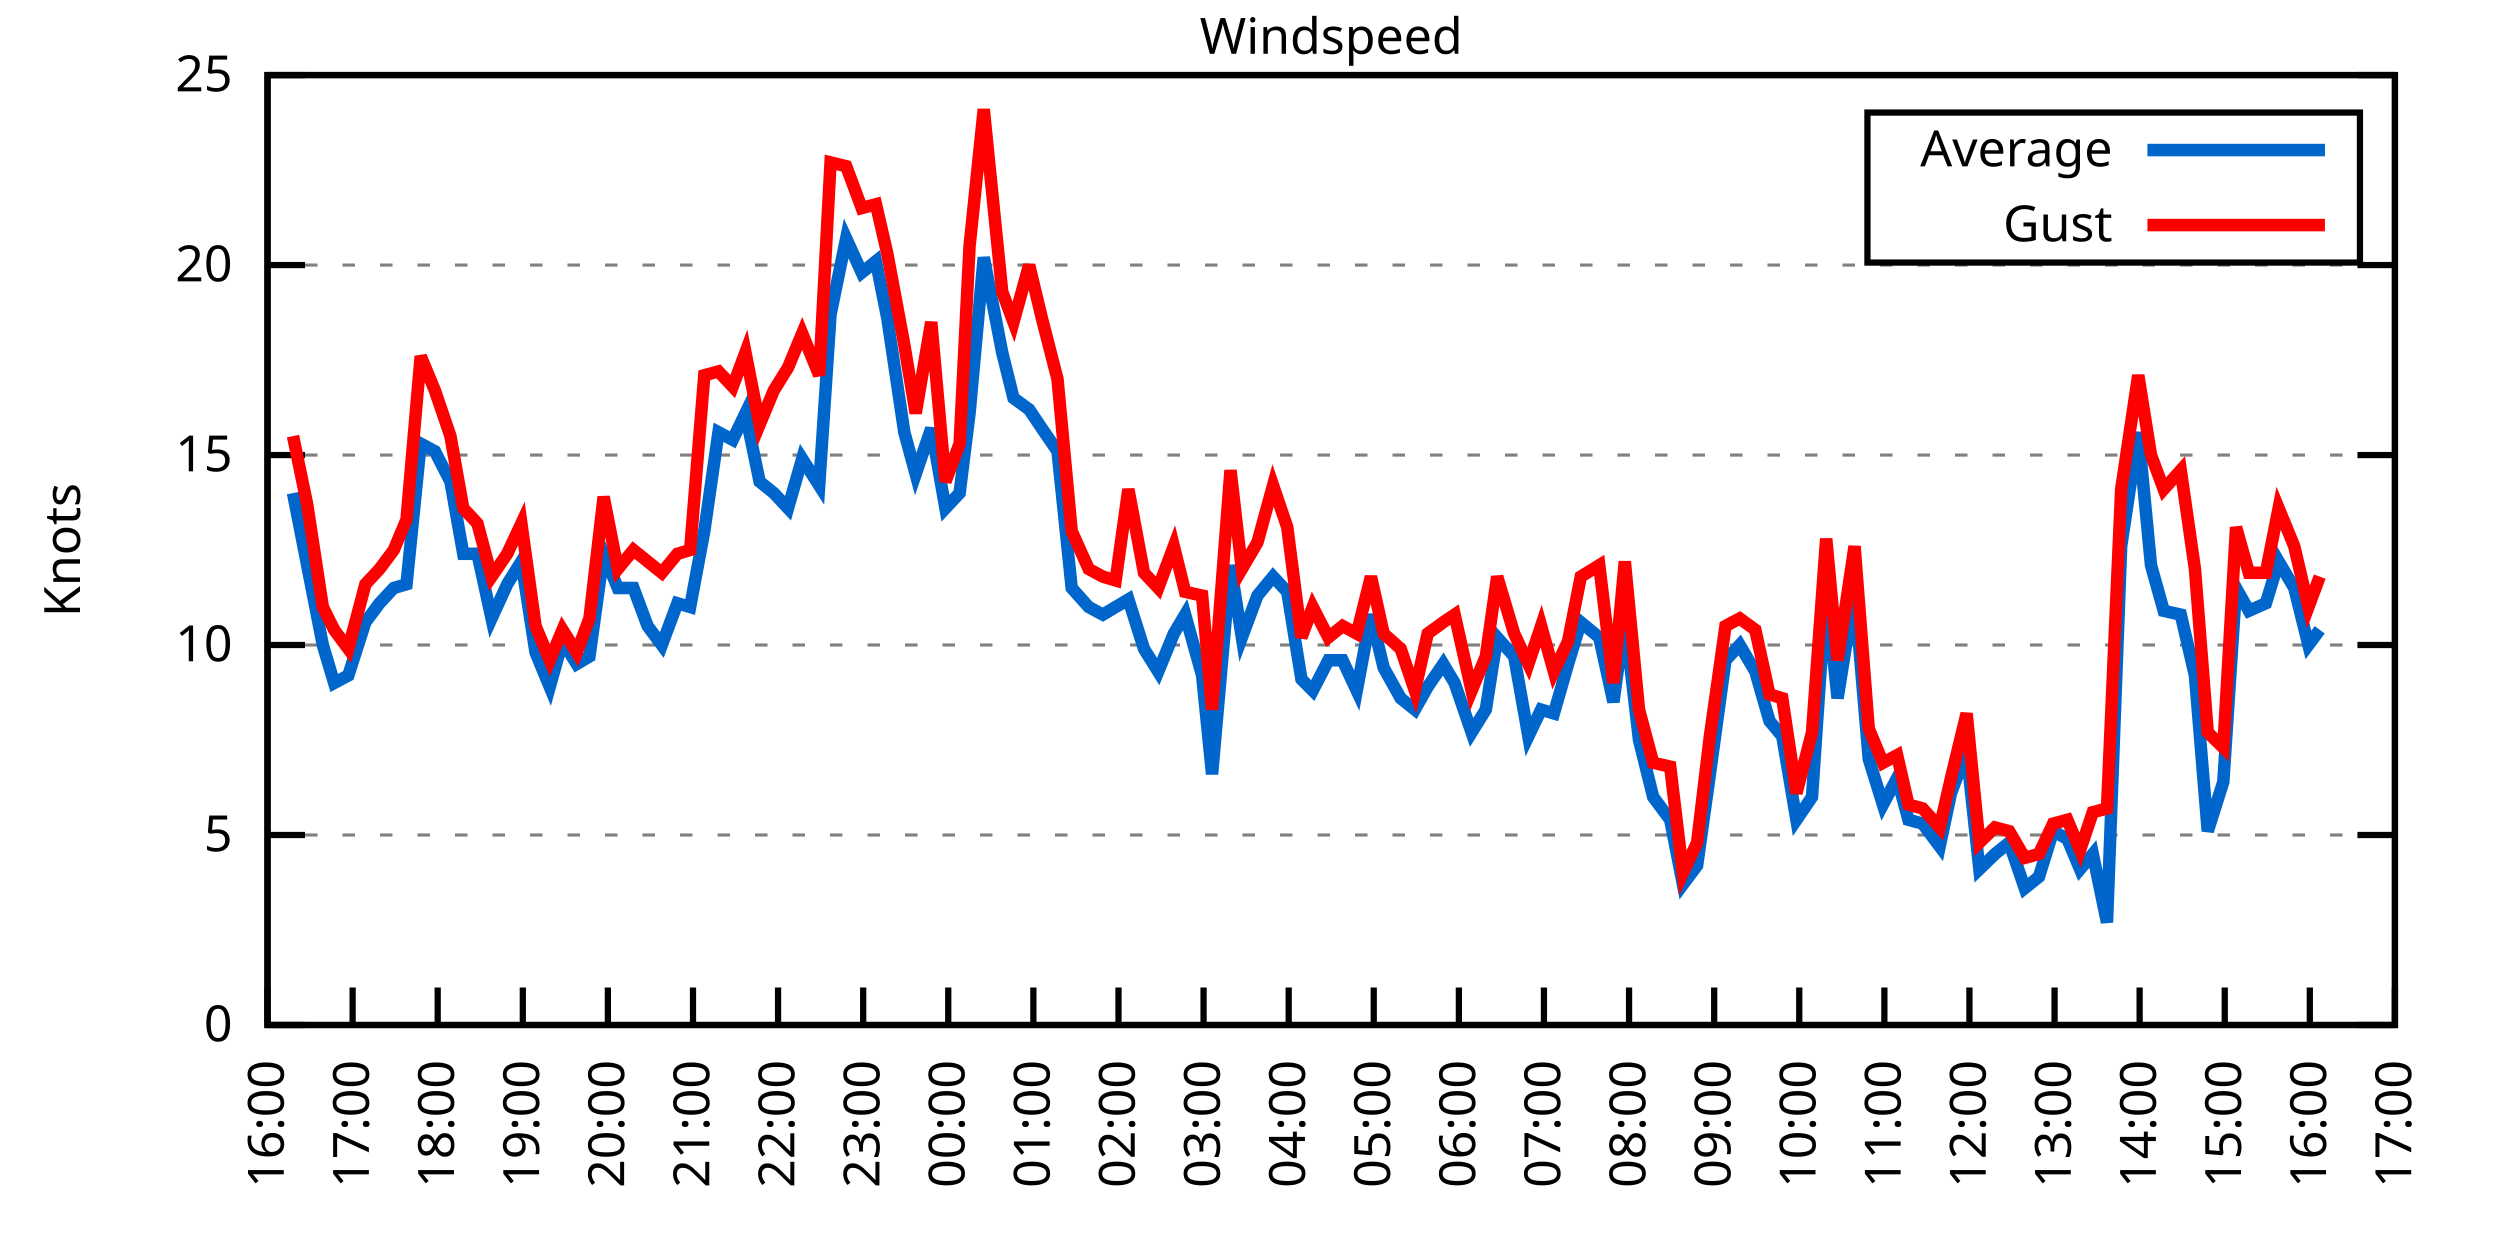
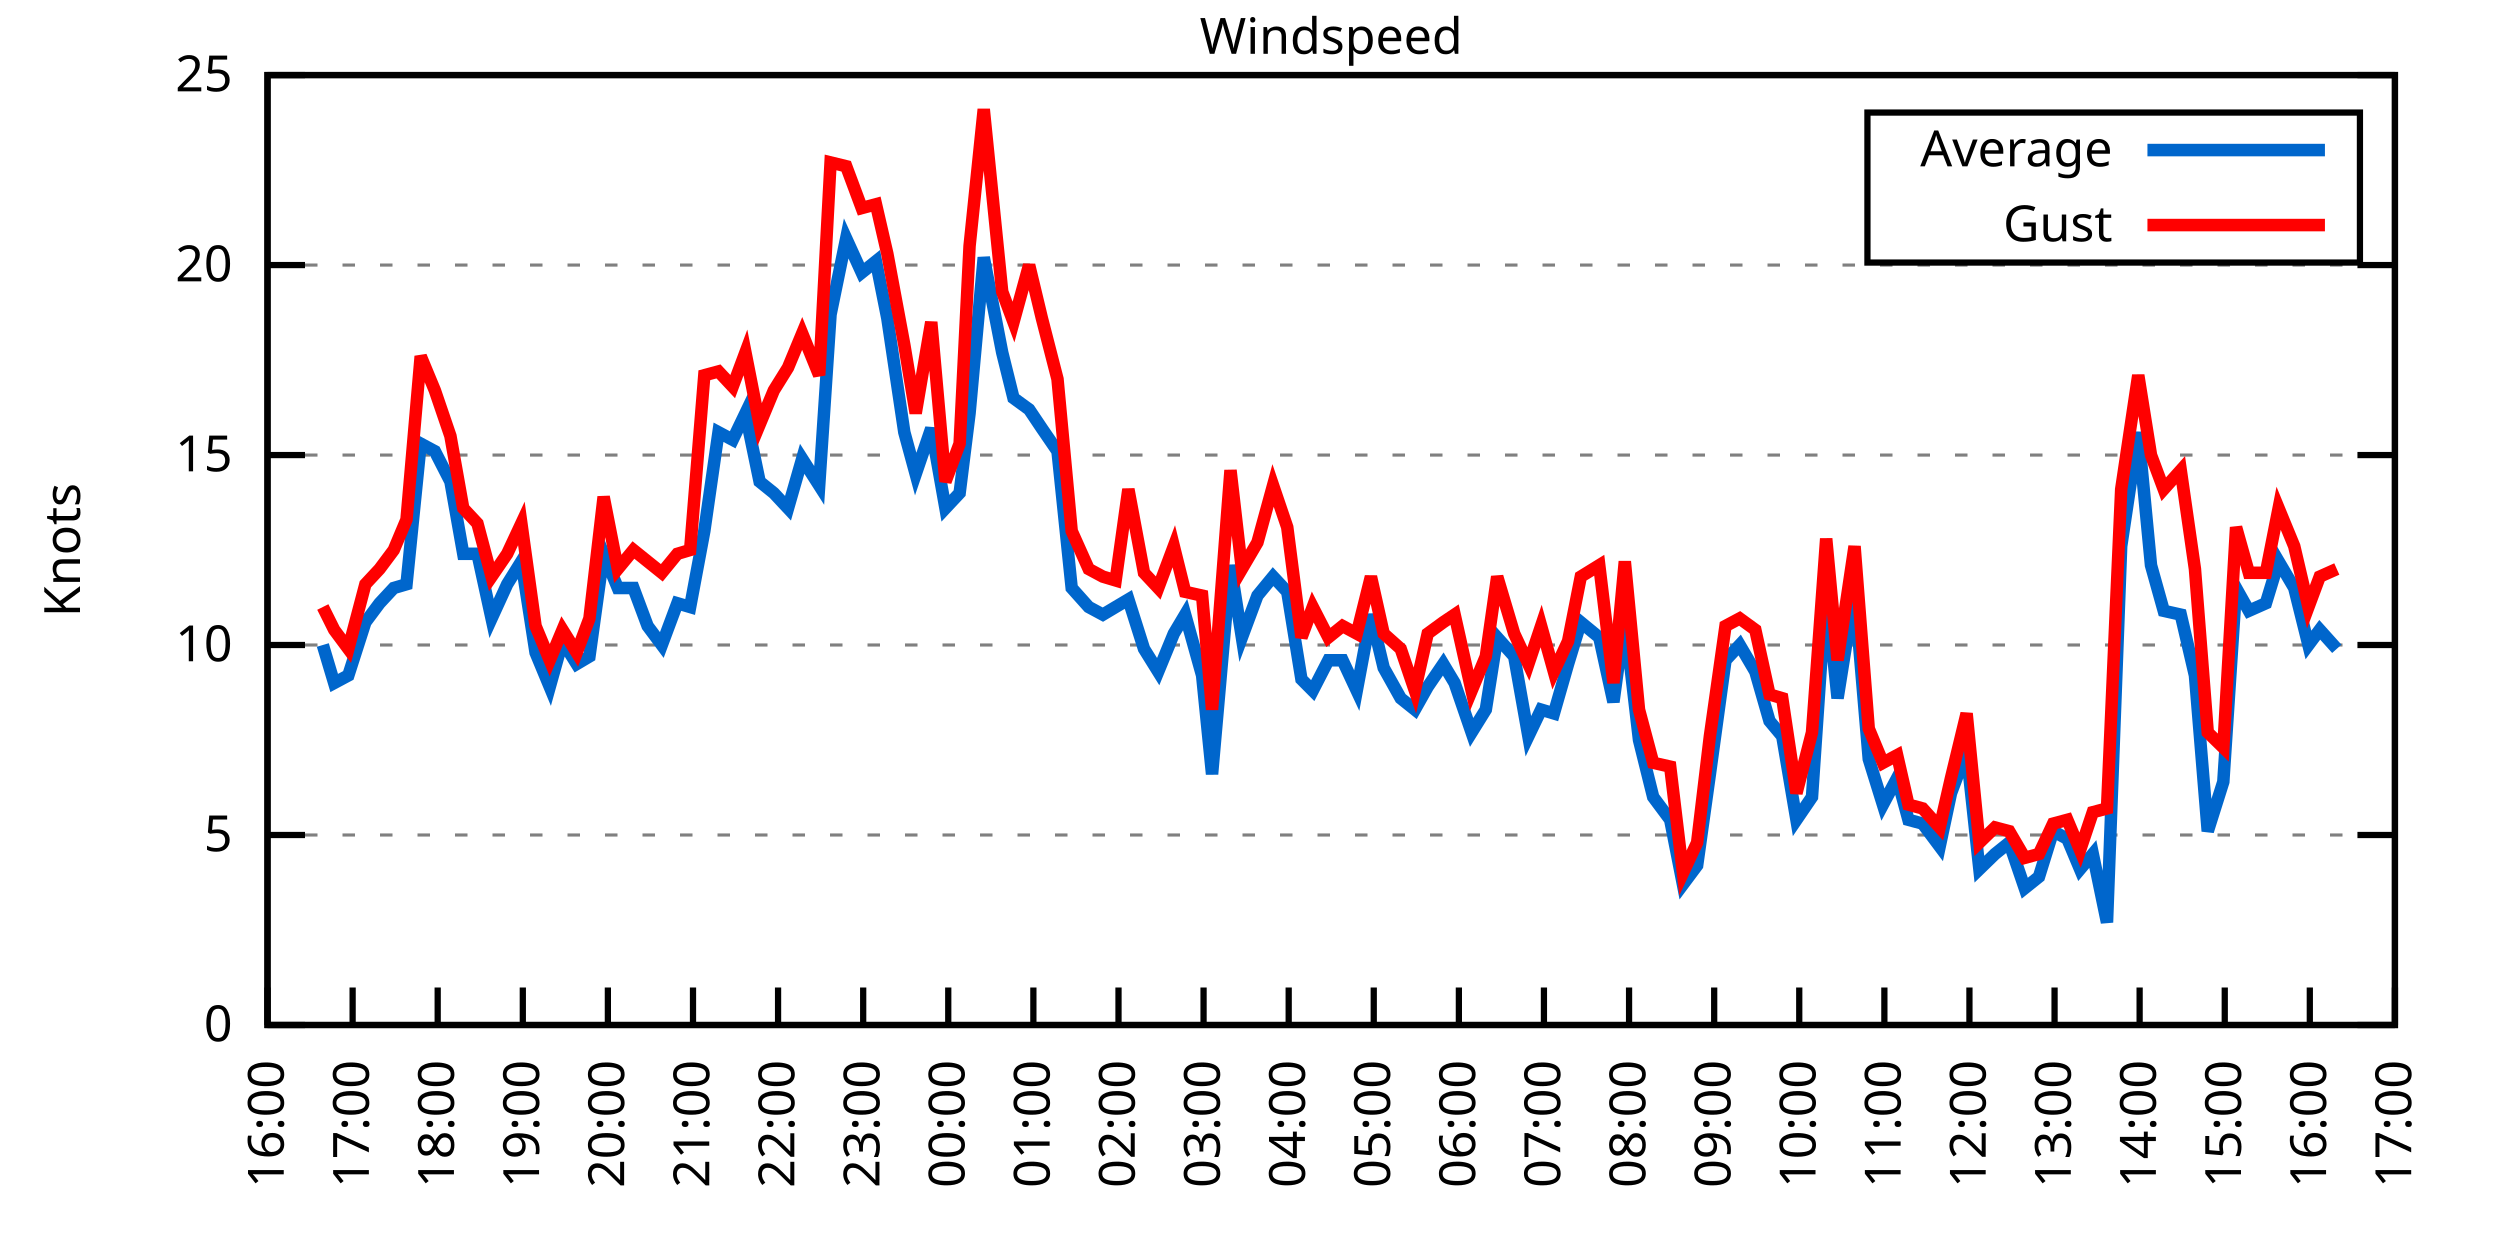
<svg xmlns="http://www.w3.org/2000/svg" xmlns:xlink="http://www.w3.org/1999/xlink" width="400" height="200" viewBox="0 0 400 200">
  <g id="gnuplot_canvas">
    <rect x="0" y="0" width="400" height="200" fill="none" />
    <defs>
      <circle id="gpDot" r="0.5" stroke-width="0.5" stroke="currentColor" />
      <path id="gpPt0" stroke-width="0.333" stroke="currentColor" d="M-1,0 h2 M0,-1 v2" />
      <path id="gpPt1" stroke-width="0.333" stroke="currentColor" d="M-1,-1 L1,1 M1,-1 L-1,1" />
      <path id="gpPt2" stroke-width="0.333" stroke="currentColor" d="M-1,0 L1,0 M0,-1 L0,1 M-1,-1 L1,1 M-1,1 L1,-1" />
      <rect id="gpPt3" stroke-width="0.333" stroke="currentColor" x="-1" y="-1" width="2" height="2" />
      <rect id="gpPt4" stroke-width="0.333" stroke="currentColor" fill="currentColor" x="-1" y="-1" width="2" height="2" />
      <circle id="gpPt5" stroke-width="0.333" stroke="currentColor" cx="0" cy="0" r="1" />
      <use xlink:href="#gpPt5" id="gpPt6" fill="currentColor" stroke="none" />
      <path id="gpPt7" stroke-width="0.333" stroke="currentColor" d="M0,-1.33 L-1.33,0.67 L1.33,0.67 z" />
      <use xlink:href="#gpPt7" id="gpPt8" fill="currentColor" stroke="none" />
      <use xlink:href="#gpPt7" id="gpPt9" stroke="currentColor" transform="rotate(180)" />
      <use xlink:href="#gpPt9" id="gpPt10" fill="currentColor" stroke="none" />
      <use xlink:href="#gpPt3" id="gpPt11" stroke="currentColor" transform="rotate(45)" />
      <use xlink:href="#gpPt11" id="gpPt12" fill="currentColor" stroke="none" />
      <path id="gpPt13" stroke-width="0.333" stroke="currentColor" d="M0,1.330 L1.265,0.411 L0.782,-1.067 L-0.782,-1.076 L-1.265,0.411 z" />
      <use xlink:href="#gpPt13" id="gpPt14" fill="currentColor" stroke="none" />
      <filter id="textbox" filterUnits="objectBoundingBox" x="0" y="0" height="1" width="1">
        <feFlood flood-color="white" flood-opacity="1" result="bgnd" />
        <feComposite in="SourceGraphic" in2="bgnd" operator="atop" />
      </filter>
      <filter id="greybox" filterUnits="objectBoundingBox" x="0" y="0" height="1" width="1">
        <feFlood flood-color="lightgrey" flood-opacity="1" result="grey" />
        <feComposite in="SourceGraphic" in2="grey" operator="atop" />
      </filter>
    </defs>
    <g fill="none" color="white" stroke="currentColor" stroke-width="1.00" stroke-linecap="butt" stroke-linejoin="miter">
</g>
    <g fill="none" color="black" stroke="currentColor" stroke-width="1.00" stroke-linecap="butt" stroke-linejoin="miter">
      <g stroke="none" shape-rendering="crispEdges">
        <polygon fill="rgb(255, 255, 255)" points="42.80,164.00 383.18,164.00 383.18,12.02 42.80,12.02 " />
      </g>
    </g>
    <g fill="none" color="black" stroke="currentColor" stroke-width="1.00" stroke-linecap="butt" stroke-linejoin="miter">
</g>
    <g fill="none" color="black" stroke="black" stroke-width="0.50" stroke-linecap="butt" stroke-linejoin="miter">
</g>
    <g fill="none" color="gray" stroke="currentColor" stroke-width="0.50" stroke-linecap="butt" stroke-linejoin="miter">
      <path stroke="gray" stroke-dasharray="2,4" class="gridline" d="M42.80,164.00 L383.19,164.00  " />
    </g>
    <g fill="none" color="gray" stroke="gray" stroke-width="1.00" stroke-linecap="butt" stroke-linejoin="miter">
</g>
    <g fill="none" color="black" stroke="currentColor" stroke-width="1.00" stroke-linecap="butt" stroke-linejoin="miter">
      <path stroke="black" d="M42.80,164.00 L48.80,164.00 M383.19,164.00 L377.19,164.00  " />
      <g transform="translate(37.20,166.60)" stroke="none" fill="black" font-family="Sans" font-size="8.00" text-anchor="end">
        <text>
          <tspan font-family="Sans"> 0</tspan>
        </text>
      </g>
    </g>
    <g fill="none" color="black" stroke="currentColor" stroke-width="1.00" stroke-linecap="butt" stroke-linejoin="miter">
</g>
    <g fill="none" color="black" stroke="black" stroke-width="0.50" stroke-linecap="butt" stroke-linejoin="miter">
</g>
    <g fill="none" color="gray" stroke="currentColor" stroke-width="0.50" stroke-linecap="butt" stroke-linejoin="miter">
      <path stroke="gray" stroke-dasharray="2,4" class="gridline" d="M42.80,133.60 L383.19,133.60  " />
    </g>
    <g fill="none" color="gray" stroke="gray" stroke-width="1.00" stroke-linecap="butt" stroke-linejoin="miter">
</g>
    <g fill="none" color="black" stroke="currentColor" stroke-width="1.00" stroke-linecap="butt" stroke-linejoin="miter">
      <path stroke="black" d="M42.80,133.60 L48.80,133.60 M383.19,133.60 L377.19,133.60  " />
      <g transform="translate(37.20,136.20)" stroke="none" fill="black" font-family="Sans" font-size="8.00" text-anchor="end">
        <text>
          <tspan font-family="Sans"> 5</tspan>
        </text>
      </g>
    </g>
    <g fill="none" color="black" stroke="currentColor" stroke-width="1.00" stroke-linecap="butt" stroke-linejoin="miter">
</g>
    <g fill="none" color="black" stroke="black" stroke-width="0.50" stroke-linecap="butt" stroke-linejoin="miter">
</g>
    <g fill="none" color="gray" stroke="currentColor" stroke-width="0.50" stroke-linecap="butt" stroke-linejoin="miter">
      <path stroke="gray" stroke-dasharray="2,4" class="gridline" d="M42.80,103.20 L383.19,103.20  " />
    </g>
    <g fill="none" color="gray" stroke="gray" stroke-width="1.00" stroke-linecap="butt" stroke-linejoin="miter">
</g>
    <g fill="none" color="black" stroke="currentColor" stroke-width="1.00" stroke-linecap="butt" stroke-linejoin="miter">
      <path stroke="black" d="M42.80,103.20 L48.80,103.20 M383.19,103.20 L377.19,103.20  " />
      <g transform="translate(37.20,105.80)" stroke="none" fill="black" font-family="Sans" font-size="8.00" text-anchor="end">
        <text>
          <tspan font-family="Sans"> 10</tspan>
        </text>
      </g>
    </g>
    <g fill="none" color="black" stroke="currentColor" stroke-width="1.00" stroke-linecap="butt" stroke-linejoin="miter">
</g>
    <g fill="none" color="black" stroke="black" stroke-width="0.50" stroke-linecap="butt" stroke-linejoin="miter">
</g>
    <g fill="none" color="gray" stroke="currentColor" stroke-width="0.50" stroke-linecap="butt" stroke-linejoin="miter">
      <path stroke="gray" stroke-dasharray="2,4" class="gridline" d="M42.80,72.81 L383.19,72.81  " />
    </g>
    <g fill="none" color="gray" stroke="gray" stroke-width="1.00" stroke-linecap="butt" stroke-linejoin="miter">
</g>
    <g fill="none" color="black" stroke="currentColor" stroke-width="1.00" stroke-linecap="butt" stroke-linejoin="miter">
      <path stroke="black" d="M42.80,72.81 L48.80,72.81 M383.19,72.81 L377.19,72.81  " />
      <g transform="translate(37.20,75.41)" stroke="none" fill="black" font-family="Sans" font-size="8.00" text-anchor="end">
        <text>
          <tspan font-family="Sans"> 15</tspan>
        </text>
      </g>
    </g>
    <g fill="none" color="black" stroke="currentColor" stroke-width="1.00" stroke-linecap="butt" stroke-linejoin="miter">
</g>
    <g fill="none" color="black" stroke="black" stroke-width="0.50" stroke-linecap="butt" stroke-linejoin="miter">
</g>
    <g fill="none" color="gray" stroke="currentColor" stroke-width="0.50" stroke-linecap="butt" stroke-linejoin="miter">
      <path stroke="gray" stroke-dasharray="2,4" class="gridline" d="M42.80,42.41 L383.19,42.41  " />
    </g>
    <g fill="none" color="gray" stroke="gray" stroke-width="1.00" stroke-linecap="butt" stroke-linejoin="miter">
</g>
    <g fill="none" color="black" stroke="currentColor" stroke-width="1.00" stroke-linecap="butt" stroke-linejoin="miter">
      <path stroke="black" d="M42.80,42.41 L48.80,42.41 M383.19,42.41 L377.19,42.41  " />
      <g transform="translate(37.20,45.01)" stroke="none" fill="black" font-family="Sans" font-size="8.00" text-anchor="end">
        <text>
          <tspan font-family="Sans"> 20</tspan>
        </text>
      </g>
    </g>
    <g fill="none" color="black" stroke="currentColor" stroke-width="1.00" stroke-linecap="butt" stroke-linejoin="miter">
</g>
    <g fill="none" color="black" stroke="black" stroke-width="0.50" stroke-linecap="butt" stroke-linejoin="miter">
</g>
    <g fill="none" color="gray" stroke="currentColor" stroke-width="0.50" stroke-linecap="butt" stroke-linejoin="miter">
      <path stroke="gray" stroke-dasharray="2,4" class="gridline" d="M42.80,12.01 L383.19,12.01  " />
    </g>
    <g fill="none" color="gray" stroke="gray" stroke-width="1.00" stroke-linecap="butt" stroke-linejoin="miter">
</g>
    <g fill="none" color="black" stroke="currentColor" stroke-width="1.00" stroke-linecap="butt" stroke-linejoin="miter">
      <path stroke="black" d="M42.80,12.01 L48.80,12.01 M383.19,12.01 L377.19,12.01  " />
      <g transform="translate(37.20,14.61)" stroke="none" fill="black" font-family="Sans" font-size="8.00" text-anchor="end">
        <text>
          <tspan font-family="Sans"> 25</tspan>
        </text>
      </g>
    </g>
    <g fill="none" color="black" stroke="currentColor" stroke-width="1.00" stroke-linecap="butt" stroke-linejoin="miter">
      <path stroke="black" d="M42.80,164.00 L42.80,158.00  " />
      <g transform="translate(45.40,169.60) rotate(270.00)" stroke="none" fill="black" font-family="Sans" font-size="8.00" text-anchor="end">
        <text>
          <tspan font-family="Sans">16:00</tspan>
        </text>
      </g>
    </g>
    <g fill="none" color="black" stroke="currentColor" stroke-width="1.00" stroke-linecap="butt" stroke-linejoin="miter">
      <path stroke="black" d="M56.42,164.00 L56.42,158.00  " />
      <g transform="translate(59.02,169.60) rotate(270.00)" stroke="none" fill="black" font-family="Sans" font-size="8.00" text-anchor="end">
        <text>
          <tspan font-family="Sans">17:00</tspan>
        </text>
      </g>
    </g>
    <g fill="none" color="black" stroke="currentColor" stroke-width="1.00" stroke-linecap="butt" stroke-linejoin="miter">
      <path stroke="black" d="M70.03,164.00 L70.03,158.00  " />
      <g transform="translate(72.63,169.60) rotate(270.00)" stroke="none" fill="black" font-family="Sans" font-size="8.00" text-anchor="end">
        <text>
          <tspan font-family="Sans">18:00</tspan>
        </text>
      </g>
    </g>
    <g fill="none" color="black" stroke="currentColor" stroke-width="1.00" stroke-linecap="butt" stroke-linejoin="miter">
      <path stroke="black" d="M83.65,164.00 L83.65,158.00  " />
      <g transform="translate(86.25,169.60) rotate(270.00)" stroke="none" fill="black" font-family="Sans" font-size="8.00" text-anchor="end">
        <text>
          <tspan font-family="Sans">19:00</tspan>
        </text>
      </g>
    </g>
    <g fill="none" color="black" stroke="currentColor" stroke-width="1.00" stroke-linecap="butt" stroke-linejoin="miter">
      <path stroke="black" d="M97.26,164.00 L97.26,158.00  " />
      <g transform="translate(99.86,169.60) rotate(270.00)" stroke="none" fill="black" font-family="Sans" font-size="8.00" text-anchor="end">
        <text>
          <tspan font-family="Sans">20:00</tspan>
        </text>
      </g>
    </g>
    <g fill="none" color="black" stroke="currentColor" stroke-width="1.00" stroke-linecap="butt" stroke-linejoin="miter">
      <path stroke="black" d="M110.88,164.00 L110.88,158.00  " />
      <g transform="translate(113.48,169.60) rotate(270.00)" stroke="none" fill="black" font-family="Sans" font-size="8.00" text-anchor="end">
        <text>
          <tspan font-family="Sans">21:00</tspan>
        </text>
      </g>
    </g>
    <g fill="none" color="black" stroke="currentColor" stroke-width="1.00" stroke-linecap="butt" stroke-linejoin="miter">
      <path stroke="black" d="M124.49,164.00 L124.49,158.00  " />
      <g transform="translate(127.09,169.60) rotate(270.00)" stroke="none" fill="black" font-family="Sans" font-size="8.00" text-anchor="end">
        <text>
          <tspan font-family="Sans">22:00</tspan>
        </text>
      </g>
    </g>
    <g fill="none" color="black" stroke="currentColor" stroke-width="1.00" stroke-linecap="butt" stroke-linejoin="miter">
      <path stroke="black" d="M138.11,164.00 L138.11,158.00  " />
      <g transform="translate(140.71,169.60) rotate(270.00)" stroke="none" fill="black" font-family="Sans" font-size="8.00" text-anchor="end">
        <text>
          <tspan font-family="Sans">23:00</tspan>
        </text>
      </g>
    </g>
    <g fill="none" color="black" stroke="currentColor" stroke-width="1.00" stroke-linecap="butt" stroke-linejoin="miter">
      <path stroke="black" d="M151.72,164.00 L151.72,158.00  " />
      <g transform="translate(154.32,169.60) rotate(270.00)" stroke="none" fill="black" font-family="Sans" font-size="8.00" text-anchor="end">
        <text>
          <tspan font-family="Sans">00:00</tspan>
        </text>
      </g>
    </g>
    <g fill="none" color="black" stroke="currentColor" stroke-width="1.00" stroke-linecap="butt" stroke-linejoin="miter">
      <path stroke="black" d="M165.34,164.00 L165.34,158.00  " />
      <g transform="translate(167.94,169.60) rotate(270.00)" stroke="none" fill="black" font-family="Sans" font-size="8.00" text-anchor="end">
        <text>
          <tspan font-family="Sans">01:00</tspan>
        </text>
      </g>
    </g>
    <g fill="none" color="black" stroke="currentColor" stroke-width="1.00" stroke-linecap="butt" stroke-linejoin="miter">
      <path stroke="black" d="M178.96,164.00 L178.96,158.00  " />
      <g transform="translate(181.56,169.60) rotate(270.00)" stroke="none" fill="black" font-family="Sans" font-size="8.00" text-anchor="end">
        <text>
          <tspan font-family="Sans">02:00</tspan>
        </text>
      </g>
    </g>
    <g fill="none" color="black" stroke="currentColor" stroke-width="1.00" stroke-linecap="butt" stroke-linejoin="miter">
      <path stroke="black" d="M192.57,164.00 L192.57,158.00  " />
      <g transform="translate(195.17,169.60) rotate(270.00)" stroke="none" fill="black" font-family="Sans" font-size="8.00" text-anchor="end">
        <text>
          <tspan font-family="Sans">03:00</tspan>
        </text>
      </g>
    </g>
    <g fill="none" color="black" stroke="currentColor" stroke-width="1.00" stroke-linecap="butt" stroke-linejoin="miter">
      <path stroke="black" d="M206.19,164.00 L206.19,158.00  " />
      <g transform="translate(208.79,169.60) rotate(270.00)" stroke="none" fill="black" font-family="Sans" font-size="8.00" text-anchor="end">
        <text>
          <tspan font-family="Sans">04:00</tspan>
        </text>
      </g>
    </g>
    <g fill="none" color="black" stroke="currentColor" stroke-width="1.00" stroke-linecap="butt" stroke-linejoin="miter">
      <path stroke="black" d="M219.80,164.00 L219.80,158.00  " />
      <g transform="translate(222.40,169.60) rotate(270.00)" stroke="none" fill="black" font-family="Sans" font-size="8.00" text-anchor="end">
        <text>
          <tspan font-family="Sans">05:00</tspan>
        </text>
      </g>
    </g>
    <g fill="none" color="black" stroke="currentColor" stroke-width="1.00" stroke-linecap="butt" stroke-linejoin="miter">
      <path stroke="black" d="M233.42,164.00 L233.42,158.00  " />
      <g transform="translate(236.02,169.60) rotate(270.00)" stroke="none" fill="black" font-family="Sans" font-size="8.00" text-anchor="end">
        <text>
          <tspan font-family="Sans">06:00</tspan>
        </text>
      </g>
    </g>
    <g fill="none" color="black" stroke="currentColor" stroke-width="1.00" stroke-linecap="butt" stroke-linejoin="miter">
      <path stroke="black" d="M247.03,164.00 L247.03,158.00  " />
      <g transform="translate(249.63,169.60) rotate(270.00)" stroke="none" fill="black" font-family="Sans" font-size="8.00" text-anchor="end">
        <text>
          <tspan font-family="Sans">07:00</tspan>
        </text>
      </g>
    </g>
    <g fill="none" color="black" stroke="currentColor" stroke-width="1.00" stroke-linecap="butt" stroke-linejoin="miter">
      <path stroke="black" d="M260.65,164.00 L260.65,158.00  " />
      <g transform="translate(263.25,169.60) rotate(270.00)" stroke="none" fill="black" font-family="Sans" font-size="8.00" text-anchor="end">
        <text>
          <tspan font-family="Sans">08:00</tspan>
        </text>
      </g>
    </g>
    <g fill="none" color="black" stroke="currentColor" stroke-width="1.00" stroke-linecap="butt" stroke-linejoin="miter">
      <path stroke="black" d="M274.27,164.00 L274.27,158.00  " />
      <g transform="translate(276.87,169.60) rotate(270.00)" stroke="none" fill="black" font-family="Sans" font-size="8.00" text-anchor="end">
        <text>
          <tspan font-family="Sans">09:00</tspan>
        </text>
      </g>
    </g>
    <g fill="none" color="black" stroke="currentColor" stroke-width="1.00" stroke-linecap="butt" stroke-linejoin="miter">
      <path stroke="black" d="M287.88,164.00 L287.88,158.00  " />
      <g transform="translate(290.48,169.60) rotate(270.00)" stroke="none" fill="black" font-family="Sans" font-size="8.00" text-anchor="end">
        <text>
          <tspan font-family="Sans">10:00</tspan>
        </text>
      </g>
    </g>
    <g fill="none" color="black" stroke="currentColor" stroke-width="1.00" stroke-linecap="butt" stroke-linejoin="miter">
      <path stroke="black" d="M301.50,164.00 L301.50,158.00  " />
      <g transform="translate(304.10,169.60) rotate(270.00)" stroke="none" fill="black" font-family="Sans" font-size="8.00" text-anchor="end">
        <text>
          <tspan font-family="Sans">11:00</tspan>
        </text>
      </g>
    </g>
    <g fill="none" color="black" stroke="currentColor" stroke-width="1.00" stroke-linecap="butt" stroke-linejoin="miter">
      <path stroke="black" d="M315.11,164.00 L315.11,158.00  " />
      <g transform="translate(317.71,169.60) rotate(270.00)" stroke="none" fill="black" font-family="Sans" font-size="8.00" text-anchor="end">
        <text>
          <tspan font-family="Sans">12:00</tspan>
        </text>
      </g>
    </g>
    <g fill="none" color="black" stroke="currentColor" stroke-width="1.00" stroke-linecap="butt" stroke-linejoin="miter">
      <path stroke="black" d="M328.73,164.00 L328.73,158.00  " />
      <g transform="translate(331.33,169.60) rotate(270.00)" stroke="none" fill="black" font-family="Sans" font-size="8.00" text-anchor="end">
        <text>
          <tspan font-family="Sans">13:00</tspan>
        </text>
      </g>
    </g>
    <g fill="none" color="black" stroke="currentColor" stroke-width="1.00" stroke-linecap="butt" stroke-linejoin="miter">
      <path stroke="black" d="M342.34,164.00 L342.34,158.00  " />
      <g transform="translate(344.94,169.60) rotate(270.00)" stroke="none" fill="black" font-family="Sans" font-size="8.00" text-anchor="end">
        <text>
          <tspan font-family="Sans">14:00</tspan>
        </text>
      </g>
    </g>
    <g fill="none" color="black" stroke="currentColor" stroke-width="1.00" stroke-linecap="butt" stroke-linejoin="miter">
      <path stroke="black" d="M355.96,164.00 L355.96,158.00  " />
      <g transform="translate(358.56,169.60) rotate(270.00)" stroke="none" fill="black" font-family="Sans" font-size="8.00" text-anchor="end">
        <text>
          <tspan font-family="Sans">15:00</tspan>
        </text>
      </g>
    </g>
    <g fill="none" color="black" stroke="currentColor" stroke-width="1.00" stroke-linecap="butt" stroke-linejoin="miter">
      <path stroke="black" d="M369.57,164.00 L369.57,158.00  " />
      <g transform="translate(372.17,169.60) rotate(270.00)" stroke="none" fill="black" font-family="Sans" font-size="8.00" text-anchor="end">
        <text>
          <tspan font-family="Sans">16:00</tspan>
        </text>
      </g>
    </g>
    <g fill="none" color="black" stroke="currentColor" stroke-width="1.00" stroke-linecap="butt" stroke-linejoin="miter">
      <path stroke="black" d="M383.19,164.00 L383.19,158.00  " />
      <g transform="translate(385.79,169.60) rotate(270.00)" stroke="none" fill="black" font-family="Sans" font-size="8.00" text-anchor="end">
        <text>
          <tspan font-family="Sans">17:00</tspan>
        </text>
      </g>
    </g>
    <g fill="none" color="black" stroke="currentColor" stroke-width="1.00" stroke-linecap="butt" stroke-linejoin="miter">
</g>
    <g fill="none" color="black" stroke="currentColor" stroke-width="1.00" stroke-linecap="butt" stroke-linejoin="miter">
      <path stroke="black" d="M42.80,12.01 L42.80,164.00 L383.19,164.00 L383.19,12.01 L42.80,12.01 Z  " />
    </g>
    <g fill="none" color="black" stroke="currentColor" stroke-width="1.00" stroke-linecap="butt" stroke-linejoin="miter">
</g>
    <g fill="none" color="black" stroke="currentColor" stroke-width="1.00" stroke-linecap="butt" stroke-linejoin="miter">
      <path stroke="black" d="M298.79,42.01 L298.79,18.01 L377.59,18.01 L377.59,42.01 L298.79,42.01 Z  " />
    </g>
    <g id="Windspeed_plot_1">
      <g fill="none" color="white" stroke="black" stroke-width="2.00" stroke-linecap="butt" stroke-linejoin="miter">
</g>
      <g fill="none" color="black" stroke="currentColor" stroke-width="2.00" stroke-linecap="butt" stroke-linejoin="miter">
        <g transform="translate(337.99,26.61)" stroke="none" fill="black" font-family="Sans" font-size="8.00" text-anchor="end">
          <text>
            <tspan font-family="Sans">Average</tspan>
          </text>
        </g>
      </g>
      <g fill="none" color="black" stroke="currentColor" stroke-width="2.00" stroke-linecap="butt" stroke-linejoin="miter">
-         <path stroke="rgb(  0, 102, 204)" d="M343.59,24.01 L371.99,24.01 M46.88,78.89 L49.15,90.44 L51.65,103.20 L53.47,109.28 L55.73,108.07 L58.46,99.56   L60.73,96.52 L63.00,94.08 L65.04,93.48 L67.31,70.98 L69.58,72.20 L72.07,77.06 L74.12,88.61 L76.39,88.61   L78.65,98.95 L81.15,93.48 L83.42,89.83 L85.69,104.42 L87.96,109.89 L90.00,102.60 L92.27,106.24 L94.31,105.03   L96.58,88.61 L98.85,94.08 L101.35,94.08 L103.62,100.16 L105.89,103.20 L108.38,96.52 L110.42,97.12 L112.69,84.97   L114.96,69.16 L117.23,70.37 L119.27,66.12 L121.54,77.06 L123.81,78.89 L126.08,81.32 L128.35,73.41 L131.07,77.67   L132.89,50.31 L135.39,38.15 L137.88,43.62 L140.15,41.80 L141.97,50.92 L144.69,69.16 L146.51,75.85 L149.00,68.55   L151.27,81.32 L153.54,78.89 L155.13,66.12 L157.40,41.19 L160.35,56.39 L162.16,63.69 L164.66,65.51 L166.70,68.55   L169.20,72.20 L171.47,94.08 L174.19,97.12 L176.46,98.34 L178.50,97.12 L180.54,95.91 L183.04,103.81 L185.31,107.46   L187.81,101.38 L189.62,98.34 L192.34,108.07 L193.93,123.87 L196.88,90.44 L198.70,101.99 L201.19,95.30 L203.69,92.26   L205.96,94.69 L208.23,108.68 L210.04,110.50 L212.54,105.64 L214.81,105.64 L217.08,110.50 L219.35,98.34 L221.39,106.85   L224.11,111.72 L226.38,113.54 L228.43,109.89 L230.92,106.24 L232.74,109.28 L235.46,117.19 L237.73,113.54 L239.55,101.99   L242.27,105.03 L244.54,117.80 L246.58,113.54 L248.62,114.15 L250.89,106.24 L252.93,99.56 L255.88,101.99 L258.15,112.32   L259.97,98.95 L262.24,118.40 L264.51,127.52 L267.23,131.17 L269.27,141.51 L271.54,138.47 L273.58,123.87 L276.08,105.64   L278.35,103.20 L280.85,107.46 L283.12,115.36 L285.16,117.80 L287.43,131.17 L289.92,127.52 L292.19,94.08 L294.01,111.72   L296.73,94.69 L299.00,121.44 L301.27,128.74 L303.54,124.48 L305.35,131.17 L307.62,131.78 L310.35,135.43 L312.16,126.91   L314.66,120.23 L316.70,139.07 L319.20,136.64 L321.47,134.82 L323.96,142.11 L326.23,140.29 L328.50,132.99 L330.77,134.21   L332.81,139.07 L334.85,136.64 L337.12,147.59 L339.39,87.40 L342.12,69.16 L344.16,90.44 L346.20,97.73 L348.92,98.34   L351.19,108.07 L353.24,132.99 L355.73,125.09 L357.77,94.08 L359.82,97.73 L362.54,96.52 L364.58,89.83 L367.08,94.08   L369.35,103.20 L371.16,100.77  " />
+         <path stroke="rgb(  0, 102, 204)" d="M343.59,24.01 L371.99,24.01 M51.65,103.20 L53.47,109.28 L55.73,108.07 L58.46,99.56 L60.73,96.52 L63.00,94.08   L65.04,93.48 L67.31,70.98 L69.58,72.20 L72.07,77.06 L74.12,88.61 L76.39,88.61 L78.65,98.95 L81.15,93.48   L83.42,89.83 L85.69,104.42 L87.96,109.89 L90.00,102.60 L92.27,106.24 L94.31,105.03 L96.58,88.61 L98.85,94.08   L101.35,94.08 L103.62,100.16 L105.89,103.20 L108.38,96.52 L110.42,97.12 L112.69,84.97 L114.96,69.16 L117.23,70.37   L119.27,66.12 L121.54,77.06 L123.81,78.89 L126.08,81.32 L128.35,73.41 L131.07,77.67 L132.89,50.31 L135.39,38.15   L137.88,43.62 L140.15,41.80 L141.97,50.92 L144.69,69.16 L146.51,75.85 L149.00,68.55 L151.27,81.32 L153.54,78.89   L155.13,66.12 L157.40,41.19 L160.35,56.39 L162.16,63.69 L164.66,65.51 L166.70,68.55 L169.20,72.20 L171.47,94.08   L174.19,97.12 L176.46,98.34 L178.50,97.12 L180.54,95.91 L183.04,103.81 L185.31,107.46 L187.81,101.38 L189.62,98.34   L192.34,108.07 L193.93,123.87 L196.88,90.44 L198.70,101.99 L201.19,95.30 L203.69,92.26 L205.96,94.69 L208.23,108.68   L210.04,110.50 L212.54,105.64 L214.81,105.64 L217.08,110.50 L219.35,98.34 L221.39,106.85 L224.11,111.72 L226.38,113.54   L228.43,109.89 L230.92,106.24 L232.74,109.28 L235.46,117.19 L237.73,113.54 L239.55,101.99 L242.27,105.03 L244.54,117.80   L246.58,113.54 L248.62,114.15 L250.89,106.24 L252.93,99.56 L255.88,101.99 L258.15,112.32 L259.97,98.95 L262.24,118.40   L264.51,127.52 L267.23,131.17 L269.27,141.51 L271.54,138.47 L273.58,123.87 L276.08,105.64 L278.35,103.20 L280.85,107.46   L283.12,115.36 L285.16,117.80 L287.43,131.17 L289.92,127.52 L292.19,94.08 L294.01,111.72 L296.73,94.69 L299.00,121.44   L301.27,128.74 L303.54,124.48 L305.35,131.17 L307.62,131.78 L310.35,135.43 L312.16,126.91 L314.66,120.23 L316.70,139.07   L319.20,136.64 L321.47,134.82 L323.96,142.11 L326.23,140.29 L328.50,132.99 L330.77,134.21 L332.81,139.07 L334.85,136.64   L337.12,147.59 L339.39,87.40 L342.12,69.16 L344.16,90.44 L346.20,97.73 L348.92,98.34 L351.19,108.07 L353.24,132.99   L355.73,125.09 L357.77,94.08 L359.82,97.73 L362.54,96.52 L364.58,89.83 L367.08,94.08 L369.35,103.20 L371.16,100.77   L373.89,103.81  " />
      </g>
    </g>
    <g id="Windspeed_plot_2">
      <g fill="none" color="black" stroke="currentColor" stroke-width="2.00" stroke-linecap="butt" stroke-linejoin="miter">
        <g transform="translate(337.99,38.61)" stroke="none" fill="black" font-family="Sans" font-size="8.00" text-anchor="end">
          <text>
            <tspan font-family="Sans">Gust</tspan>
          </text>
        </g>
      </g>
      <g fill="none" color="black" stroke="currentColor" stroke-width="2.00" stroke-linecap="butt" stroke-linejoin="miter">
-         <path stroke="rgb(255,   0,   0)" d="M343.59,36.01 L371.99,36.01 M46.88,69.77 L49.15,80.71 L51.65,97.12 L53.47,100.77 L55.73,103.81 L58.46,93.48   L60.73,91.04 L63.00,88.00 L65.04,83.14 L67.31,57.00 L69.58,62.47 L72.07,69.77 L74.12,81.32 L76.39,83.75   L78.65,92.26 L81.15,88.61 L83.42,83.75 L85.69,100.16 L87.96,105.64 L90.00,100.77 L92.27,104.42 L94.31,98.95   L96.58,79.49 L98.85,91.04 L101.35,88.00 L103.62,89.83 L105.89,91.65 L108.38,88.61 L110.42,88.00 L112.69,60.04   L114.96,59.43 L117.23,61.86 L119.27,56.39 L121.54,67.94 L123.81,62.47 L126.08,58.82 L128.35,53.35 L131.07,60.04   L132.89,25.99 L135.39,26.60 L137.88,33.29 L140.15,32.68 L141.97,40.58 L144.69,55.18 L146.51,66.12 L149.00,51.53   L151.27,77.06 L153.54,70.98 L155.13,39.37 L157.40,17.48 L160.35,46.66 L162.16,51.53 L164.66,42.41 L166.70,50.92   L169.20,60.65 L171.47,84.97 L174.19,91.04 L176.46,92.26 L178.50,92.87 L180.54,78.28 L183.04,91.65 L185.31,94.08   L187.81,87.40 L189.62,94.69 L192.34,95.30 L193.93,113.54 L196.88,75.24 L198.70,91.04 L201.19,86.79 L203.69,77.67   L205.96,84.36 L208.23,101.99 L210.04,97.12 L212.54,101.99 L214.81,100.16 L217.08,101.38 L219.35,92.26 L221.39,101.38   L224.11,103.81 L226.38,110.50 L228.43,101.38 L230.92,99.56 L232.74,98.34 L235.46,110.50 L237.73,105.03 L239.55,92.26   L242.27,101.38 L244.54,106.24 L246.58,100.16 L248.62,107.46 L250.89,102.60 L252.93,92.26 L255.88,90.44 L258.15,109.28   L259.97,89.83 L262.24,113.54 L264.51,122.05 L267.23,122.66 L269.27,139.68 L271.54,134.82 L273.58,117.80 L276.08,100.16   L278.35,98.95 L280.85,100.77 L283.12,111.11 L285.16,111.72 L287.43,126.91 L289.92,117.19 L292.19,86.18 L294.01,105.64   L296.73,87.40 L299.00,116.58 L301.27,122.05 L303.54,120.83 L305.35,128.74 L307.62,129.35 L310.35,132.39 L312.16,124.48   L314.66,114.15 L316.70,134.82 L319.20,132.39 L321.47,132.99 L323.96,137.25 L326.23,136.64 L328.50,131.78 L330.77,131.17   L332.81,136.03 L334.85,129.95 L337.12,129.35 L339.39,78.28 L342.12,60.04 L344.16,72.81 L346.20,78.28 L348.92,75.24   L351.19,91.04 L353.24,117.19 L355.73,119.62 L357.77,84.36 L359.82,91.65 L362.54,91.65 L364.58,81.32 L367.08,87.40   L369.35,97.12 L371.16,92.26  " />
+         <path stroke="rgb(255,   0,   0)" d="M343.59,36.01 L371.99,36.01 M51.65,97.12 L53.47,100.77 L55.73,103.81 L58.46,93.48 L60.73,91.04 L63.00,88.00   L65.04,83.14 L67.31,57.00 L69.58,62.47 L72.07,69.77 L74.12,81.32 L76.39,83.75 L78.65,92.26 L81.15,88.61   L83.42,83.75 L85.69,100.16 L87.96,105.64 L90.00,100.77 L92.27,104.42 L94.31,98.95 L96.58,79.49 L98.85,91.04   L101.35,88.00 L103.62,89.83 L105.89,91.65 L108.38,88.61 L110.42,88.00 L112.69,60.04 L114.96,59.43 L117.23,61.86   L119.27,56.39 L121.54,67.94 L123.81,62.47 L126.08,58.82 L128.35,53.35 L131.07,60.04 L132.89,25.99 L135.39,26.60   L137.88,33.29 L140.15,32.68 L141.97,40.58 L144.69,55.18 L146.51,66.12 L149.00,51.53 L151.27,77.06 L153.54,70.98   L155.13,39.37 L157.40,17.48 L160.35,46.66 L162.16,51.53 L164.66,42.41 L166.70,50.92 L169.20,60.65 L171.47,84.97   L174.19,91.04 L176.46,92.26 L178.50,92.87 L180.54,78.28 L183.04,91.65 L185.31,94.08 L187.81,87.40 L189.62,94.69   L192.34,95.30 L193.93,113.54 L196.88,75.24 L198.70,91.04 L201.19,86.79 L203.69,77.67 L205.96,84.36 L208.23,101.99   L210.04,97.12 L212.54,101.99 L214.81,100.16 L217.08,101.38 L219.35,92.26 L221.39,101.38 L224.11,103.81 L226.38,110.50   L228.43,101.38 L230.92,99.56 L232.74,98.34 L235.46,110.50 L237.73,105.03 L239.55,92.26 L242.27,101.38 L244.54,106.24   L246.58,100.16 L248.62,107.46 L250.89,102.60 L252.93,92.26 L255.88,90.44 L258.15,109.28 L259.97,89.83 L262.24,113.54   L264.51,122.05 L267.23,122.66 L269.27,139.68 L271.54,134.82 L273.58,117.80 L276.08,100.16 L278.35,98.95 L280.85,100.77   L283.12,111.11 L285.16,111.72 L287.43,126.91 L289.92,117.19 L292.19,86.18 L294.01,105.64 L296.73,87.40 L299.00,116.58   L301.27,122.05 L303.54,120.83 L305.35,128.74 L307.62,129.35 L310.35,132.39 L312.16,124.48 L314.66,114.15 L316.70,134.82   L319.20,132.39 L321.47,132.99 L323.96,137.25 L326.23,136.64 L328.50,131.78 L330.77,131.17 L332.81,136.03 L334.85,129.95   L337.12,129.35 L339.39,78.28 L342.12,60.04 L344.16,72.81 L346.20,78.28 L348.92,75.24 L351.19,91.04 L353.24,117.19   L355.73,119.62 L357.77,84.36 L359.82,91.65 L362.54,91.65 L364.58,81.32 L367.08,87.40 L369.35,97.12 L371.16,92.26   L373.89,91.04  " />
      </g>
    </g>
    <g fill="none" color="black" stroke="currentColor" stroke-width="2.00" stroke-linecap="butt" stroke-linejoin="miter">
</g>
    <g fill="none" color="black" stroke="black" stroke-width="1.00" stroke-linecap="butt" stroke-linejoin="miter">
</g>
    <g fill="none" color="black" stroke="currentColor" stroke-width="1.00" stroke-linecap="butt" stroke-linejoin="miter">
      <path stroke="black" d="M42.80,12.01 L42.80,164.00 L383.19,164.00 L383.19,12.01 L42.80,12.01 Z  " />
      <g transform="translate(12.80,88.01) rotate(270.00)" stroke="none" fill="black" font-family="Sans" font-size="8.00" text-anchor="middle">
        <text>
          <tspan font-family="Sans">Knots</tspan>
        </text>
      </g>
    </g>
    <g fill="none" color="black" stroke="currentColor" stroke-width="1.00" stroke-linecap="butt" stroke-linejoin="miter">
</g>
    <g fill="none" color="black" stroke="currentColor" stroke-width="1.00" stroke-linecap="butt" stroke-linejoin="miter">
      <g transform="translate(212.99,8.61)" stroke="none" fill="black" font-family="Sans" font-size="8.00" text-anchor="middle">
        <text>
          <tspan font-family="Sans">Windspeed</tspan>
        </text>
      </g>
    </g>
    <g fill="none" color="black" stroke="currentColor" stroke-width="1.00" stroke-linecap="butt" stroke-linejoin="miter">
</g>
  </g>
</svg>
